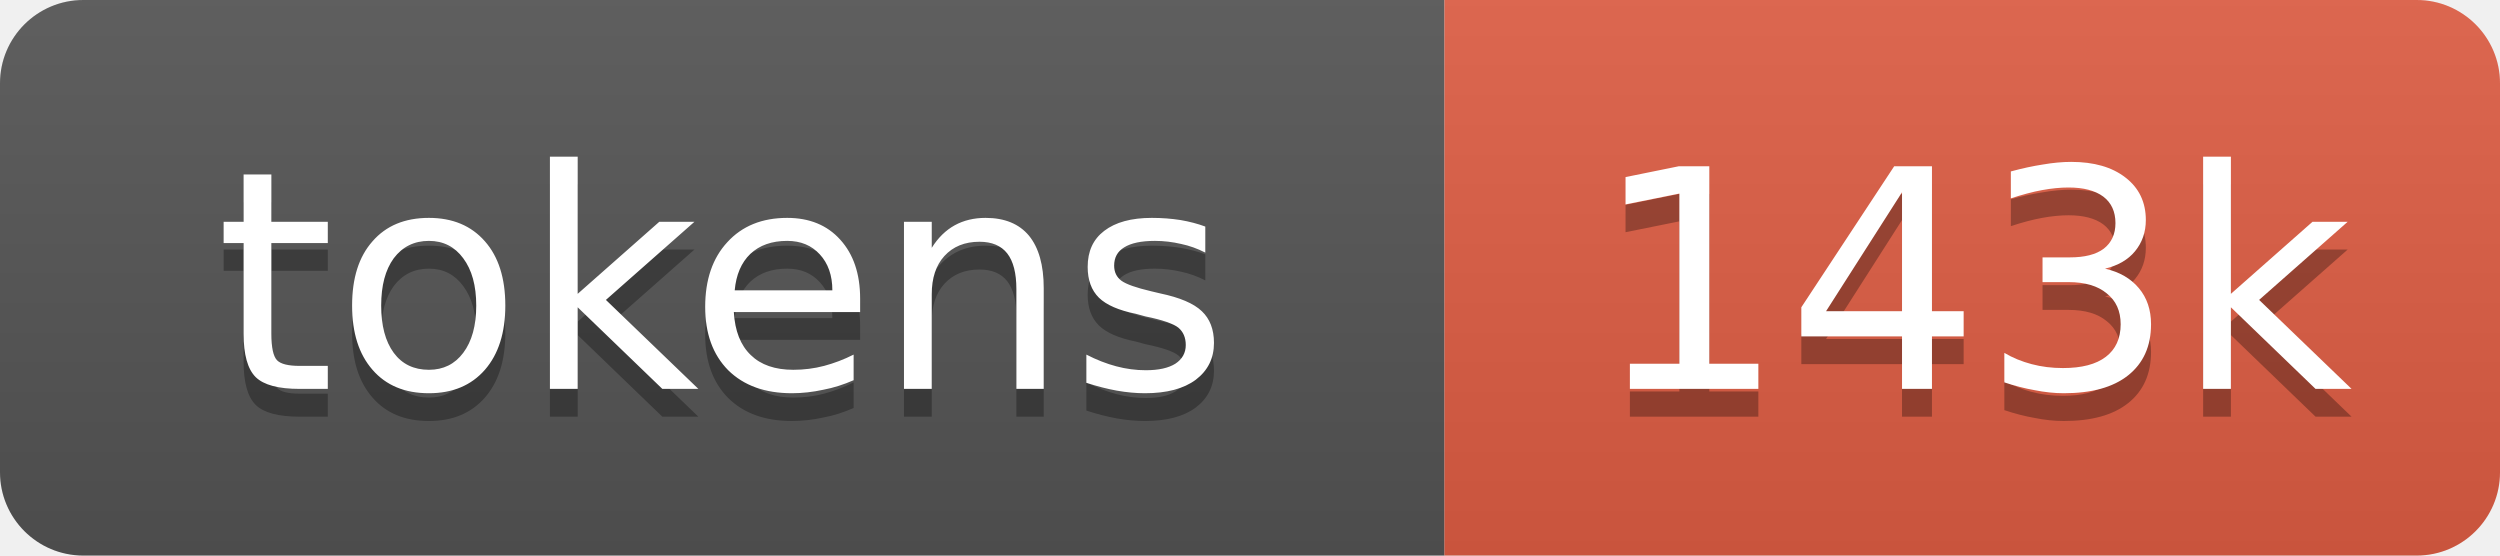
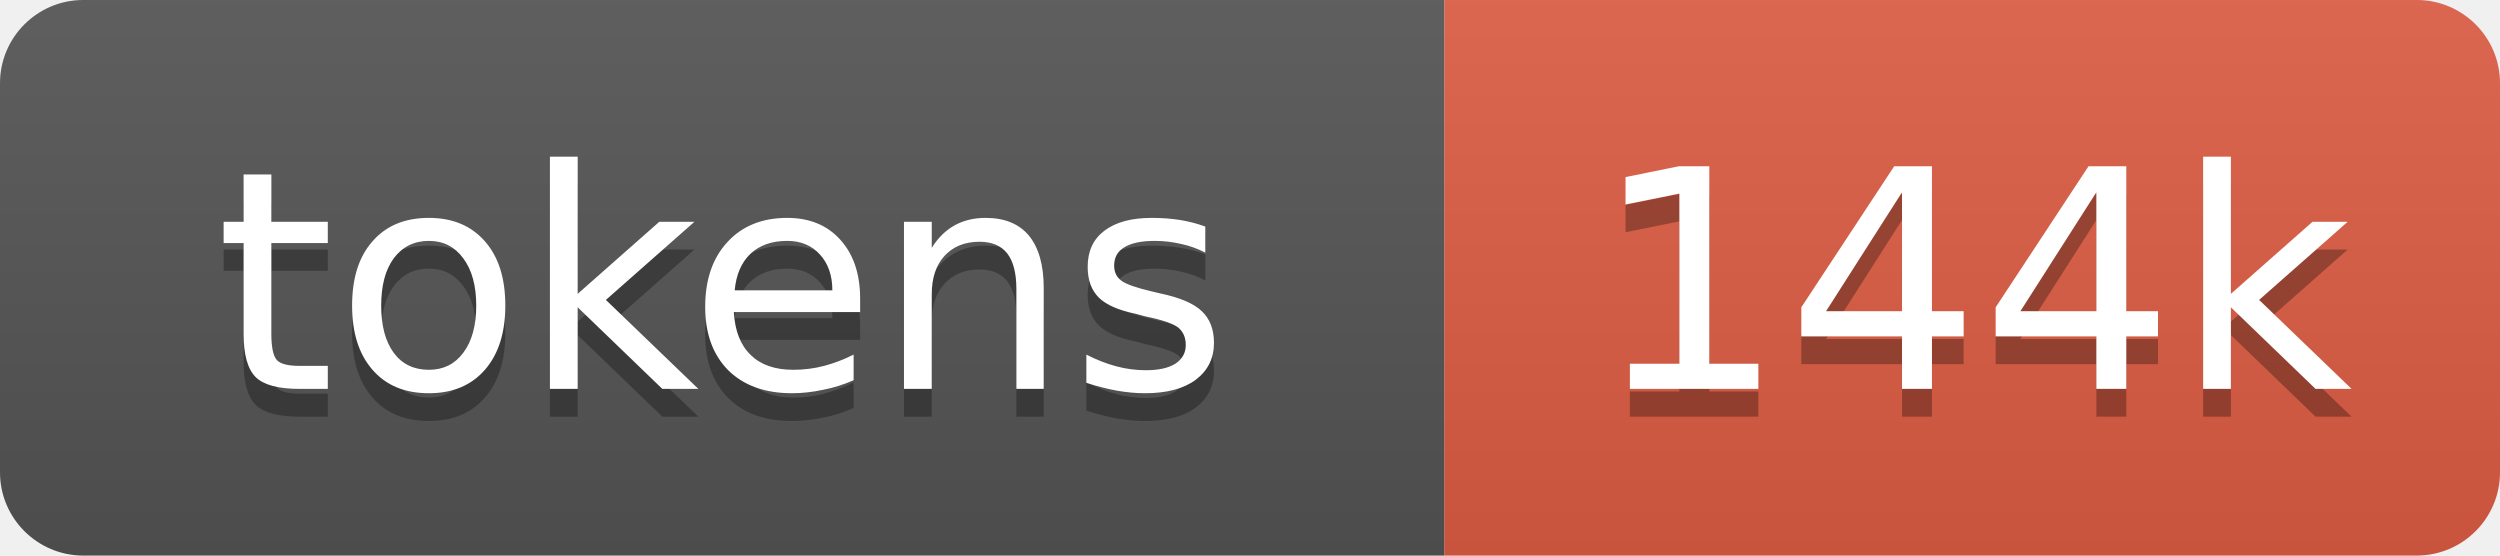
- <svg xmlns="http://www.w3.org/2000/svg" xmlns:xlink="http://www.w3.org/1999/xlink" width="90" height="20" role="img" aria-label="143k tokens, 71% of context window">
+ <svg xmlns="http://www.w3.org/2000/svg" xmlns:xlink="http://www.w3.org/1999/xlink" width="90" height="20" role="img" aria-label="144k tokens, 72% of context window">
  <linearGradient id="s" x2="0" y2="100%">
    <stop offset="0" stop-color="#bbb" stop-opacity=".1" />
    <stop offset="1" stop-opacity=".1" />
  </linearGradient>
  <clipPath id="r">
    <rect width="90" height="20" rx="3" fill="#fff" />
  </clipPath>
  <a xlink:href="https://github.com/qwibitai/nanoclaw/tree/main/repo-tokens">
    <g clip-path="url(#r)">
      <rect width="52" height="20" fill="#555" />
      <rect x="52" width="38" height="20" fill="#e05d44" />
      <rect width="90" height="20" fill="url(#s)" />
      <g fill="#fff" text-anchor="middle" font-family="Verdana,Geneva,DejaVu Sans,sans-serif" font-size="11">
        <text aria-hidden="true" x="26" y="15" fill="#010101" fill-opacity=".3">tokens</text>
        <text x="26" y="14">tokens</text>
-         <text aria-hidden="true" x="71" y="15" fill="#010101" fill-opacity=".3">143k</text>
-         <text x="71" y="14">143k</text>
+         <text aria-hidden="true" x="71" y="15" fill="#010101" fill-opacity=".3">144k</text>
+         <text x="71" y="14">144k</text>
      </g>
    </g>
  </a>
</svg>
